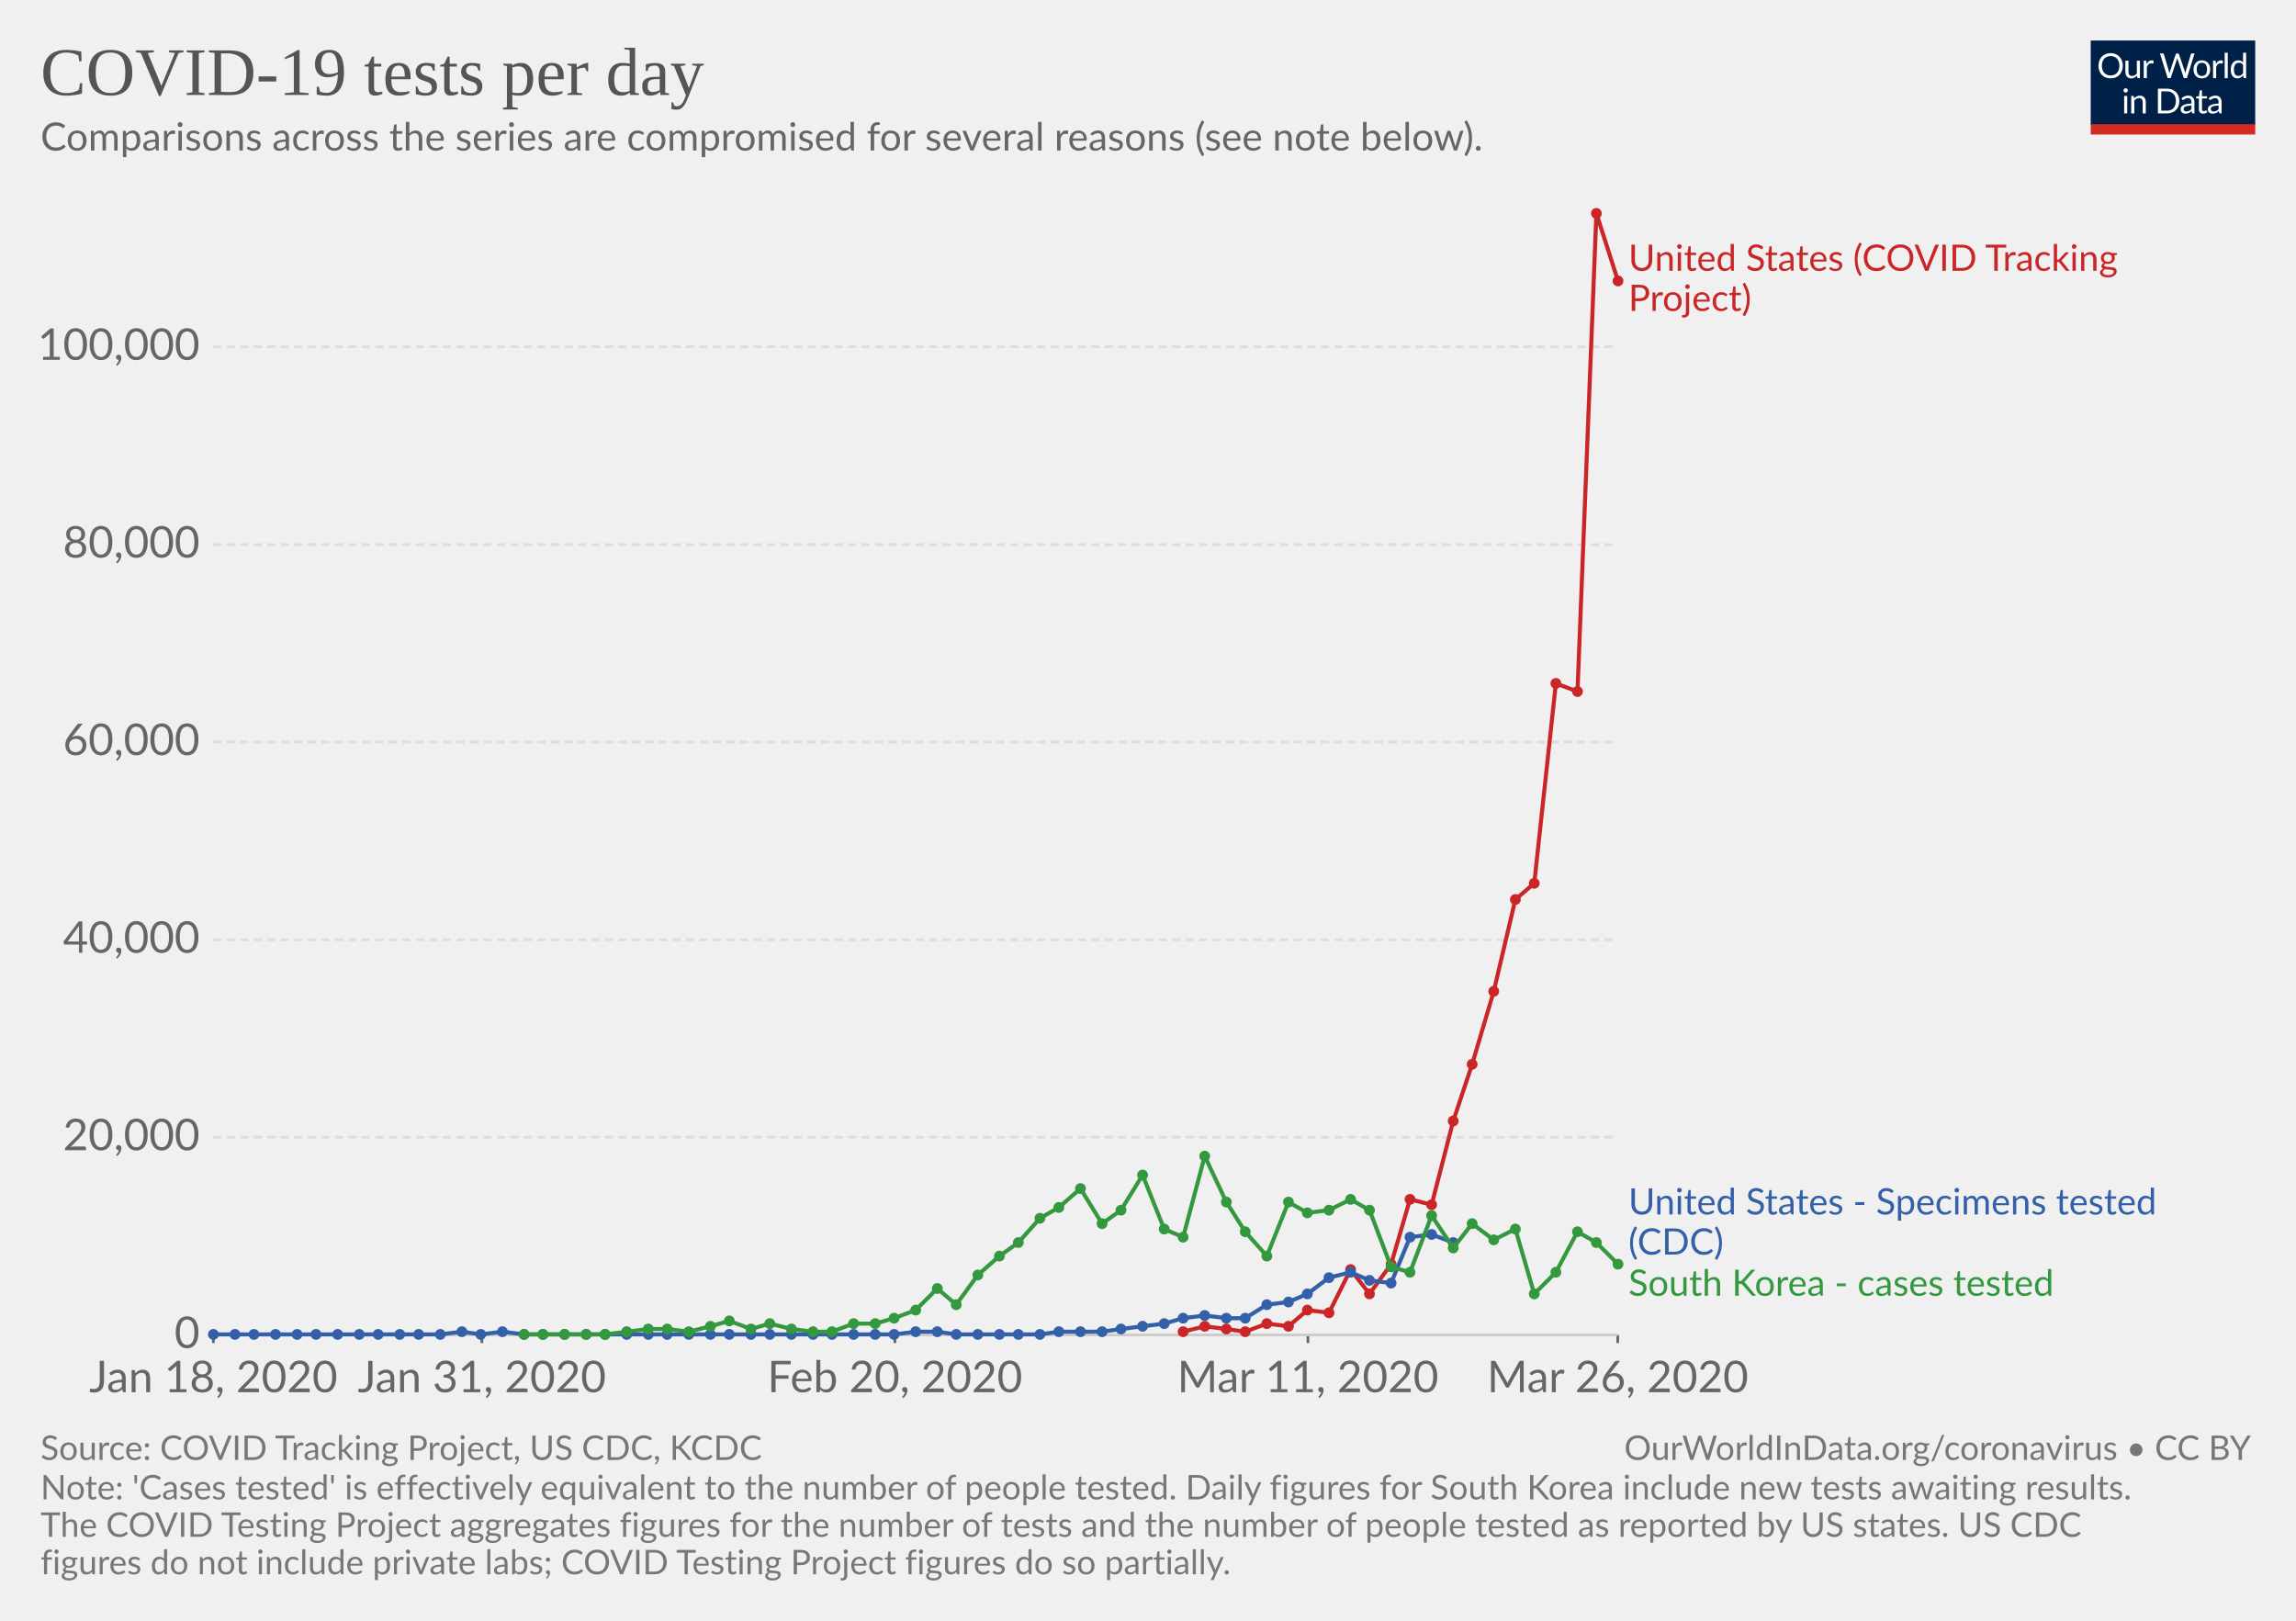
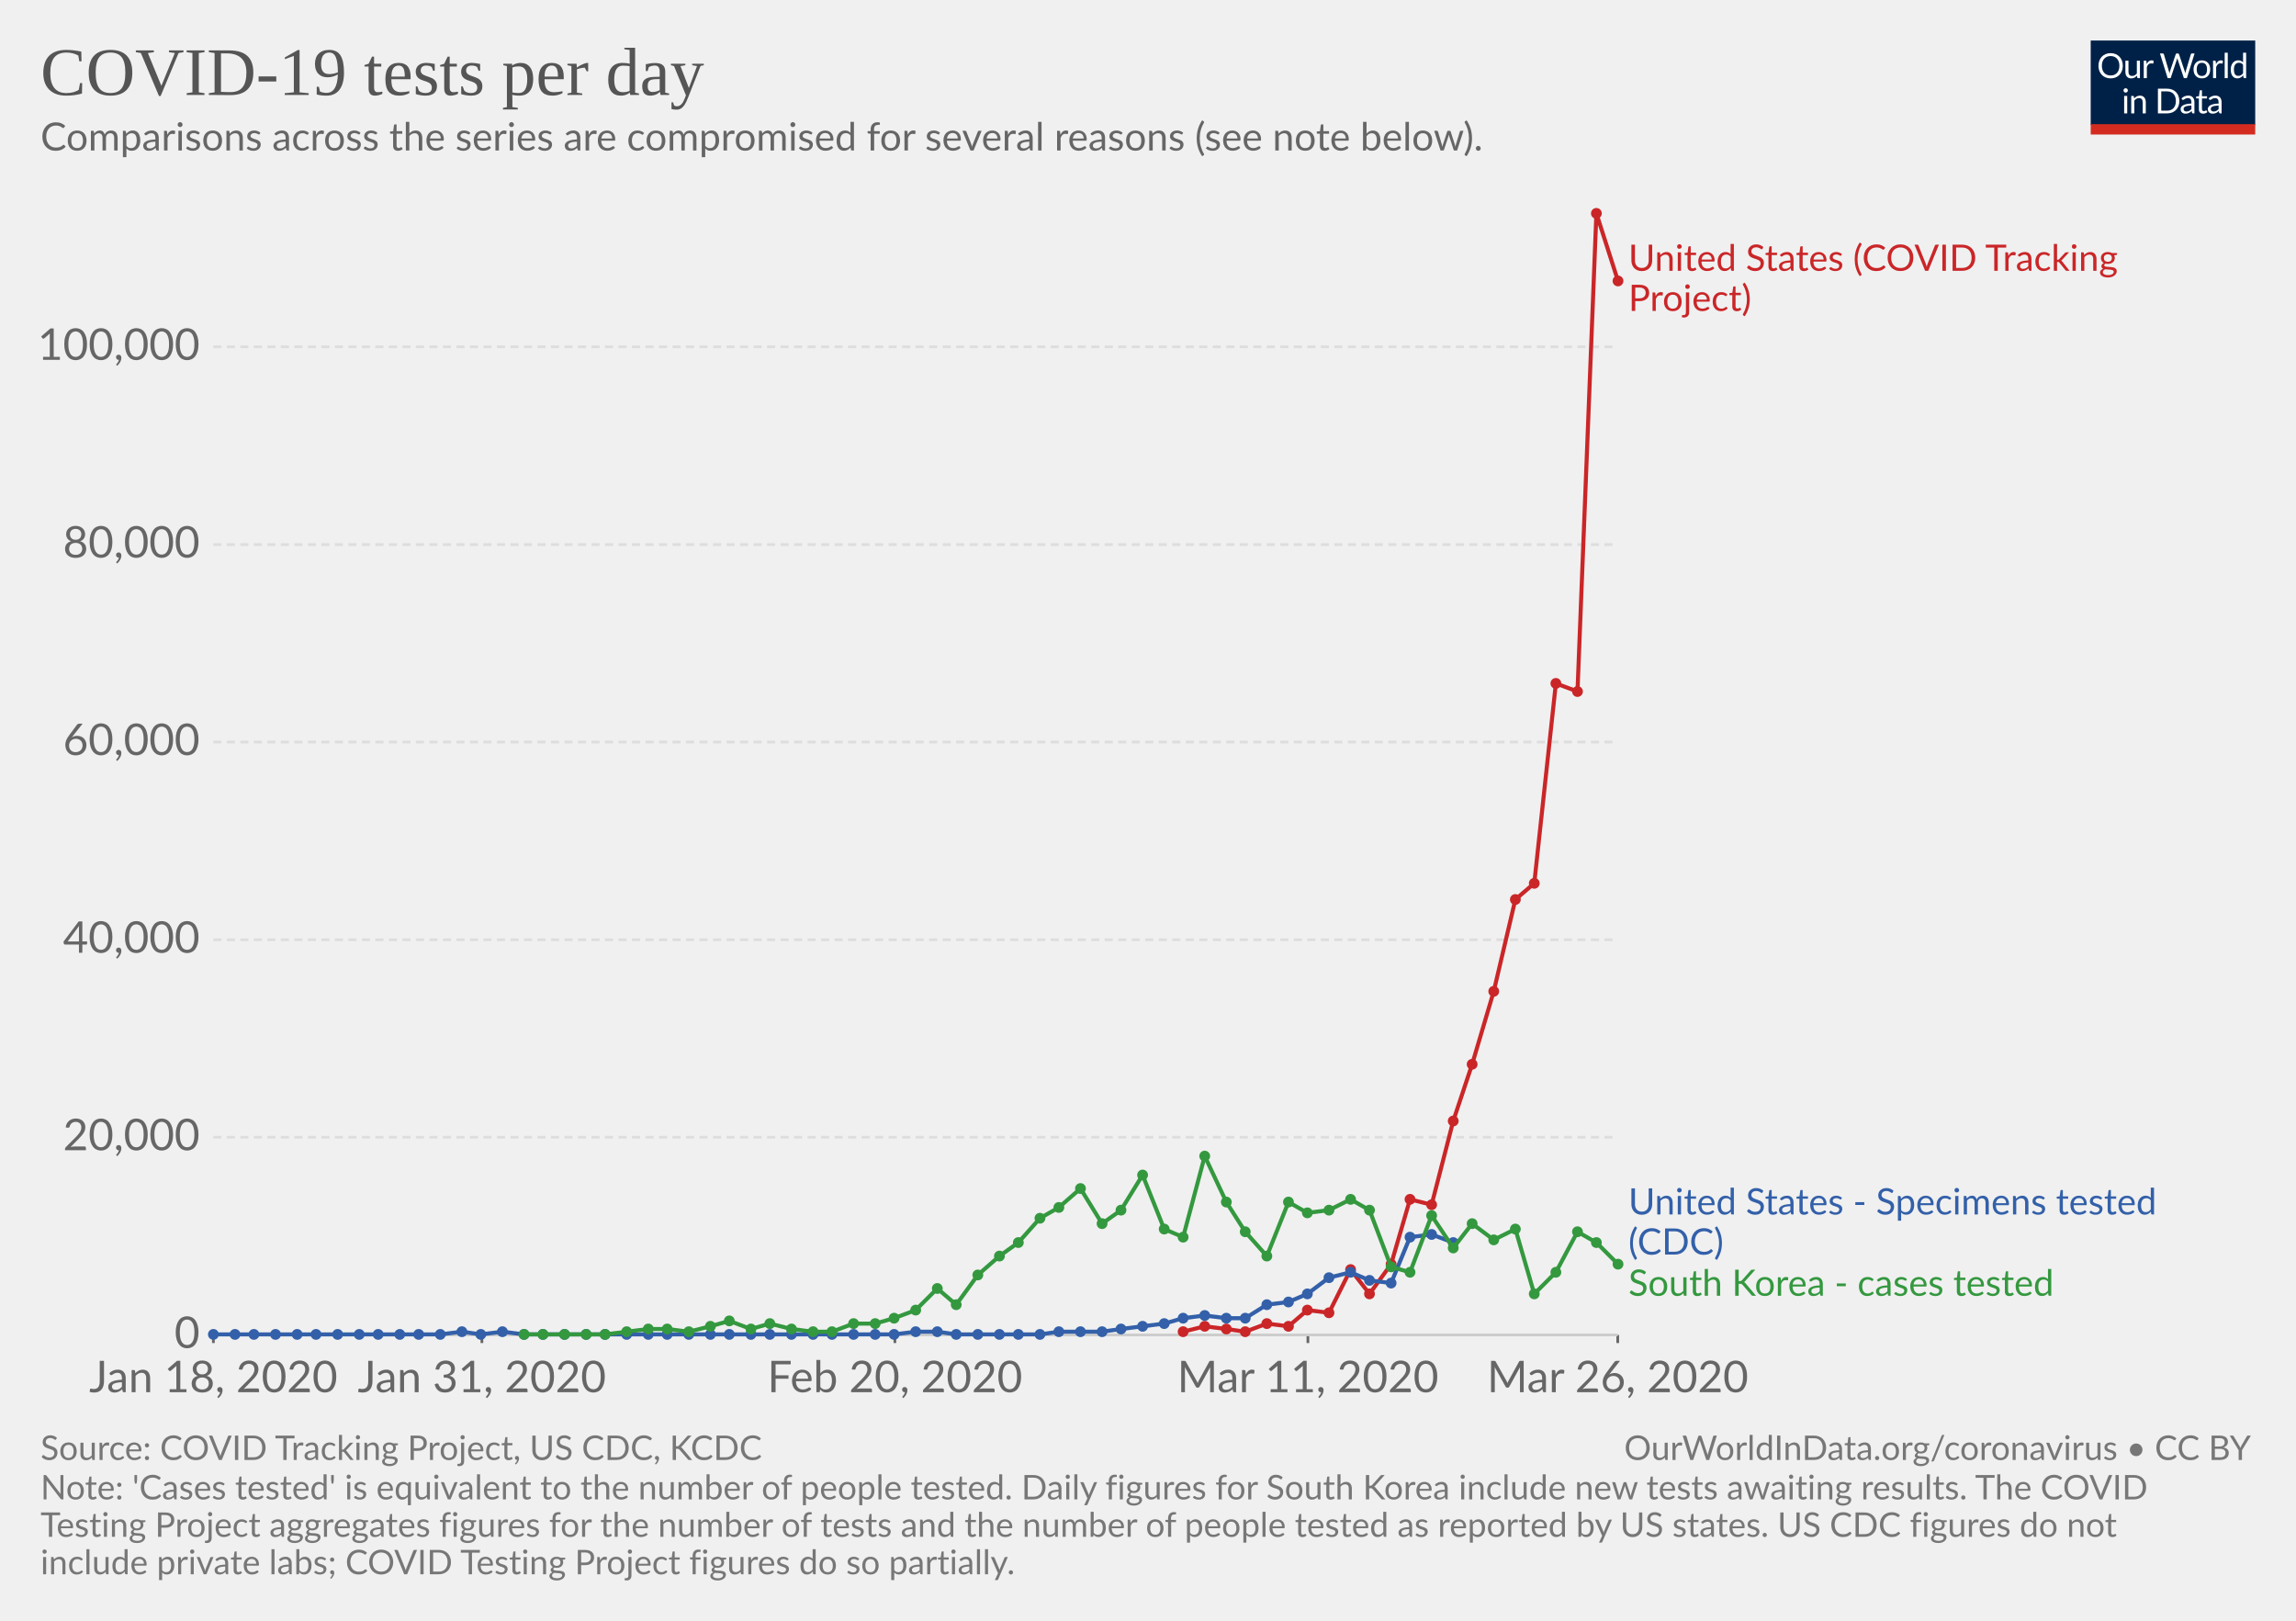
<svg xmlns="http://www.w3.org/2000/svg" version="1.1" style="font-family:Lato, 'Helvetica Neue', Helvetica, Arial, sans-serif;font-size:18px;background-color:white;text-rendering:optimizeLegibility;-webkit-font-smoothing:antialiased" width="850" height="600">
  <g class="HeaderView">
    <g transform="translate(774, 15) scale(0.29)">
      <svg width="210" height="120" viewBox="0 0 210 120" fill="none">
        <g clip-path="url(#clip0)">
          <path d="M0 0H210V107.89H0V0Z" fill="#002147" />
          <path d="M40.979 32.248C40.979 34.609 40.605 36.78 39.857 38.76C39.109 40.725 38.053 42.419 36.689 43.842C35.325 45.265 33.682 46.372 31.761 47.164C29.854 47.941 27.742 48.33 25.425 48.33C23.107 48.33 20.995 47.941 19.089 47.164C17.182 46.372 15.547 45.265 14.183 43.842C12.819 42.419 11.763 40.725 11.015 38.76C10.267 36.78 9.893 34.609 9.893 32.248C9.893 29.887 10.267 27.723 11.015 25.758C11.763 23.778 12.819 22.077 14.183 20.654C15.547 19.217 17.182 18.102 19.089 17.31C20.995 16.518 23.107 16.122 25.425 16.122C27.742 16.122 29.854 16.518 31.761 17.31C33.682 18.102 35.325 19.217 36.689 20.654C38.053 22.077 39.109 23.778 39.857 25.758C40.605 27.723 40.979 29.887 40.979 32.248ZM36.601 32.248C36.601 30.312 36.337 28.574 35.809 27.034C35.281 25.494 34.533 24.196 33.565 23.14C32.597 22.069 31.423 21.248 30.045 20.676C28.666 20.104 27.126 19.818 25.425 19.818C23.738 19.818 22.205 20.104 20.827 20.676C19.448 21.248 18.267 22.069 17.285 23.14C16.317 24.196 15.569 25.494 15.041 27.034C14.513 28.574 14.249 30.312 14.249 32.248C14.249 34.184 14.513 35.922 15.041 37.462C15.569 38.987 16.317 40.285 17.285 41.356C18.267 42.412 19.448 43.226 20.827 43.798C22.205 44.355 23.738 44.634 25.425 44.634C27.126 44.634 28.666 44.355 30.045 43.798C31.423 43.226 32.597 42.412 33.565 41.356C34.533 40.285 35.281 38.987 35.809 37.462C36.337 35.922 36.601 34.184 36.601 32.248ZM62.823 25.714V48H60.491C59.934 48 59.582 47.729 59.435 47.186L59.127 44.788C58.159 45.859 57.074 46.724 55.871 47.384C54.669 48.029 53.29 48.352 51.735 48.352C50.518 48.352 49.44 48.154 48.501 47.758C47.577 47.347 46.8 46.775 46.169 46.042C45.539 45.309 45.062 44.421 44.739 43.38C44.431 42.339 44.277 41.187 44.277 39.926V25.714H48.193V39.926C48.193 41.613 48.575 42.918 49.337 43.842C50.115 44.766 51.295 45.228 52.879 45.228C54.038 45.228 55.116 44.957 56.113 44.414C57.125 43.857 58.057 43.094 58.907 42.126V25.714H62.823ZM71.43 30.18C72.135 28.655 73 27.467 74.027 26.616C75.053 25.751 76.307 25.318 77.789 25.318C78.258 25.318 78.705 25.369 79.131 25.472C79.571 25.575 79.959 25.736 80.297 25.956L80.011 28.882C79.923 29.249 79.703 29.432 79.351 29.432C79.145 29.432 78.845 29.388 78.449 29.3C78.053 29.212 77.605 29.168 77.107 29.168C76.403 29.168 75.772 29.271 75.215 29.476C74.672 29.681 74.181 29.989 73.741 30.4C73.315 30.796 72.927 31.295 72.575 31.896C72.237 32.483 71.929 33.157 71.651 33.92V48H67.713V25.714H69.957C70.382 25.714 70.675 25.795 70.837 25.956C70.998 26.117 71.108 26.396 71.167 26.792L71.43 30.18ZM132.589 16.474L122.755 48H118.927L110.941 23.954C110.867 23.719 110.794 23.47 110.721 23.206C110.662 22.942 110.596 22.663 110.523 22.37C110.449 22.663 110.376 22.942 110.303 23.206C110.23 23.47 110.156 23.719 110.083 23.954L102.053 48H98.225L88.391 16.474H91.933C92.314 16.474 92.629 16.569 92.879 16.76C93.143 16.951 93.311 17.193 93.385 17.486L99.897 39.398C99.999 39.794 100.095 40.219 100.183 40.674C100.285 41.129 100.381 41.613 100.469 42.126C100.571 41.613 100.674 41.129 100.777 40.674C100.894 40.205 101.019 39.779 101.151 39.398L108.565 17.486C108.653 17.237 108.821 17.009 109.071 16.804C109.335 16.584 109.65 16.474 110.017 16.474H111.249C111.63 16.474 111.938 16.569 112.173 16.76C112.407 16.951 112.583 17.193 112.701 17.486L120.093 39.398C120.225 39.779 120.342 40.19 120.445 40.63C120.562 41.07 120.672 41.532 120.775 42.016C120.848 41.532 120.929 41.07 121.017 40.63C121.105 40.19 121.2 39.779 121.303 39.398L127.837 17.486C127.91 17.222 128.072 16.987 128.321 16.782C128.585 16.577 128.9 16.474 129.267 16.474H132.589ZM141.94 25.362C143.568 25.362 145.034 25.633 146.34 26.176C147.645 26.719 148.76 27.489 149.684 28.486C150.608 29.483 151.312 30.693 151.796 32.116C152.294 33.524 152.544 35.101 152.544 36.846C152.544 38.606 152.294 40.19 151.796 41.598C151.312 43.006 150.608 44.209 149.684 45.206C148.76 46.203 147.645 46.973 146.34 47.516C145.034 48.044 143.568 48.308 141.94 48.308C140.297 48.308 138.816 48.044 137.496 47.516C136.19 46.973 135.076 46.203 134.152 45.206C133.228 44.209 132.516 43.006 132.018 41.598C131.534 40.19 131.292 38.606 131.292 36.846C131.292 35.101 131.534 33.524 132.018 32.116C132.516 30.693 133.228 29.483 134.152 28.486C135.076 27.489 136.19 26.719 137.496 26.176C138.816 25.633 140.297 25.362 141.94 25.362ZM141.94 45.25C144.14 45.25 145.782 44.517 146.868 43.05C147.953 41.569 148.496 39.508 148.496 36.868C148.496 34.213 147.953 32.145 146.868 30.664C145.782 29.183 144.14 28.442 141.94 28.442C140.825 28.442 139.85 28.633 139.014 29.014C138.192 29.395 137.503 29.945 136.946 30.664C136.403 31.383 135.992 32.27 135.714 33.326C135.45 34.367 135.318 35.548 135.318 36.868C135.318 39.508 135.86 41.569 136.946 43.05C138.046 44.517 139.71 45.25 141.94 45.25ZM159.908 30.18C160.612 28.655 161.478 27.467 162.504 26.616C163.531 25.751 164.785 25.318 166.266 25.318C166.736 25.318 167.183 25.369 167.608 25.472C168.048 25.575 168.437 25.736 168.774 25.956L168.488 28.882C168.4 29.249 168.18 29.432 167.828 29.432C167.623 29.432 167.322 29.388 166.926 29.3C166.53 29.212 166.083 29.168 165.584 29.168C164.88 29.168 164.25 29.271 163.692 29.476C163.15 29.681 162.658 29.989 162.218 30.4C161.793 30.796 161.404 31.295 161.052 31.896C160.715 32.483 160.407 33.157 160.128 33.92V48H156.19V25.714H158.434C158.86 25.714 159.153 25.795 159.314 25.956C159.476 26.117 159.586 26.396 159.644 26.792L159.908 30.18ZM174.946 15.594V48H171.03V15.594H174.946ZM194.496 31.016C193.763 30.033 192.971 29.351 192.12 28.97C191.269 28.574 190.316 28.376 189.26 28.376C187.192 28.376 185.601 29.117 184.486 30.598C183.371 32.079 182.814 34.191 182.814 36.934C182.814 38.386 182.939 39.633 183.188 40.674C183.437 41.701 183.804 42.551 184.288 43.226C184.772 43.886 185.366 44.37 186.07 44.678C186.774 44.986 187.573 45.14 188.468 45.14C189.759 45.14 190.881 44.847 191.834 44.26C192.802 43.673 193.689 42.845 194.496 41.774V31.016ZM198.412 15.594V48H196.08C195.523 48 195.171 47.729 195.024 47.186L194.672 44.48C193.719 45.624 192.633 46.548 191.416 47.252C190.199 47.956 188.791 48.308 187.192 48.308C185.916 48.308 184.757 48.066 183.716 47.582C182.675 47.083 181.787 46.357 181.054 45.404C180.321 44.451 179.756 43.263 179.36 41.84C178.964 40.417 178.766 38.782 178.766 36.934C178.766 35.291 178.986 33.766 179.426 32.358C179.866 30.935 180.497 29.703 181.318 28.662C182.139 27.621 183.144 26.807 184.332 26.22C185.535 25.619 186.884 25.318 188.38 25.318C189.744 25.318 190.91 25.553 191.878 26.022C192.861 26.477 193.733 27.115 194.496 27.936V15.594H198.412ZM46.614 70.714V93H42.698V70.714H46.614ZM47.45 63.718C47.45 64.099 47.369 64.459 47.208 64.796C47.061 65.119 46.856 65.412 46.592 65.676C46.343 65.925 46.042 66.123 45.69 66.27C45.352 66.417 44.993 66.49 44.612 66.49C44.23 66.49 43.871 66.417 43.534 66.27C43.211 66.123 42.925 65.925 42.676 65.676C42.426 65.412 42.228 65.119 42.082 64.796C41.935 64.459 41.862 64.099 41.862 63.718C41.862 63.337 41.935 62.977 42.082 62.64C42.228 62.288 42.426 61.987 42.676 61.738C42.925 61.474 43.211 61.269 43.534 61.122C43.871 60.975 44.23 60.902 44.612 60.902C44.993 60.902 45.352 60.975 45.69 61.122C46.042 61.269 46.343 61.474 46.592 61.738C46.856 61.987 47.061 62.288 47.208 62.64C47.369 62.977 47.45 63.337 47.45 63.718ZM55.424 73.948C55.908 73.405 56.422 72.914 56.964 72.474C57.507 72.034 58.079 71.66 58.68 71.352C59.296 71.029 59.941 70.787 60.616 70.626C61.306 70.45 62.046 70.362 62.838 70.362C64.055 70.362 65.126 70.567 66.05 70.978C66.989 71.374 67.766 71.946 68.382 72.694C69.013 73.427 69.49 74.315 69.812 75.356C70.135 76.397 70.296 77.549 70.296 78.81V93H66.358V78.81C66.358 77.123 65.969 75.818 65.192 74.894C64.43 73.955 63.264 73.486 61.694 73.486C60.535 73.486 59.45 73.765 58.438 74.322C57.441 74.879 56.517 75.635 55.666 76.588V93H51.728V70.714H54.082C54.639 70.714 54.984 70.985 55.116 71.528L55.424 73.948ZM113.129 77.248C113.129 79.609 112.755 81.758 112.007 83.694C111.259 85.63 110.203 87.287 108.839 88.666C107.475 90.045 105.832 91.115 103.911 91.878C102.004 92.626 99.892 93 97.575 93H85.805V61.474H97.575C99.892 61.474 102.004 61.855 103.911 62.618C105.832 63.366 107.475 64.437 108.839 65.83C110.203 67.209 111.259 68.866 112.007 70.802C112.755 72.738 113.129 74.887 113.129 77.248ZM108.751 77.248C108.751 75.312 108.487 73.581 107.959 72.056C107.431 70.531 106.683 69.24 105.715 68.184C104.747 67.128 103.574 66.321 102.195 65.764C100.816 65.207 99.276 64.928 97.575 64.928H90.073V89.546H97.575C99.276 89.546 100.816 89.267 102.195 88.71C103.574 88.153 104.747 87.353 105.715 86.312C106.683 85.256 107.431 83.965 107.959 82.44C108.487 80.915 108.751 79.184 108.751 77.248ZM128.553 82.968C126.749 83.027 125.209 83.173 123.933 83.408C122.672 83.628 121.638 83.921 120.831 84.288C120.039 84.655 119.46 85.087 119.093 85.586C118.741 86.085 118.565 86.642 118.565 87.258C118.565 87.845 118.661 88.351 118.851 88.776C119.042 89.201 119.299 89.553 119.621 89.832C119.959 90.096 120.347 90.294 120.787 90.426C121.242 90.543 121.726 90.602 122.239 90.602C122.929 90.602 123.559 90.536 124.131 90.404C124.703 90.257 125.239 90.052 125.737 89.788C126.251 89.524 126.735 89.209 127.189 88.842C127.659 88.475 128.113 88.057 128.553 87.588V82.968ZM115.903 73.86C117.135 72.672 118.463 71.785 119.885 71.198C121.308 70.611 122.885 70.318 124.615 70.318C125.862 70.318 126.969 70.523 127.937 70.934C128.905 71.345 129.719 71.917 130.379 72.65C131.039 73.383 131.538 74.271 131.875 75.312C132.213 76.353 132.381 77.497 132.381 78.744V93H130.643C130.262 93 129.969 92.941 129.763 92.824C129.558 92.692 129.397 92.443 129.279 92.076L128.839 89.964C128.253 90.507 127.681 90.991 127.123 91.416C126.566 91.827 125.979 92.179 125.363 92.472C124.747 92.751 124.087 92.963 123.383 93.11C122.694 93.271 121.924 93.352 121.073 93.352C120.208 93.352 119.394 93.235 118.631 93C117.869 92.751 117.201 92.384 116.629 91.9C116.072 91.416 115.625 90.807 115.287 90.074C114.965 89.326 114.803 88.446 114.803 87.434C114.803 86.554 115.045 85.711 115.529 84.904C116.013 84.083 116.798 83.357 117.883 82.726C118.969 82.095 120.384 81.582 122.129 81.186C123.875 80.775 126.016 80.541 128.553 80.482V78.744C128.553 77.013 128.179 75.708 127.431 74.828C126.683 73.933 125.591 73.486 124.153 73.486C123.185 73.486 122.371 73.611 121.711 73.86C121.066 74.095 120.501 74.366 120.017 74.674C119.548 74.967 119.137 75.239 118.785 75.488C118.448 75.723 118.111 75.84 117.773 75.84C117.509 75.84 117.282 75.774 117.091 75.642C116.901 75.495 116.739 75.319 116.607 75.114L115.903 73.86ZM143.568 93.352C141.808 93.352 140.451 92.861 139.498 91.878C138.559 90.895 138.09 89.48 138.09 87.632V73.992H135.406C135.171 73.992 134.973 73.926 134.812 73.794C134.65 73.647 134.57 73.427 134.57 73.134V71.572L138.222 71.11L139.124 64.224C139.168 64.004 139.263 63.828 139.41 63.696C139.571 63.549 139.776 63.476 140.026 63.476H142.006V71.154H148.452V73.992H142.006V87.368C142.006 88.307 142.233 89.003 142.688 89.458C143.142 89.913 143.729 90.14 144.448 90.14C144.858 90.14 145.21 90.089 145.504 89.986C145.812 89.869 146.076 89.744 146.296 89.612C146.516 89.48 146.699 89.363 146.846 89.26C147.007 89.143 147.146 89.084 147.264 89.084C147.469 89.084 147.652 89.209 147.814 89.458L148.958 91.328C148.283 91.959 147.469 92.457 146.516 92.824C145.562 93.176 144.58 93.352 143.568 93.352ZM163.253 82.968C161.449 83.027 159.909 83.173 158.633 83.408C157.372 83.628 156.338 83.921 155.531 84.288C154.739 84.655 154.16 85.087 153.793 85.586C153.441 86.085 153.265 86.642 153.265 87.258C153.265 87.845 153.36 88.351 153.551 88.776C153.742 89.201 153.998 89.553 154.321 89.832C154.658 90.096 155.047 90.294 155.487 90.426C155.942 90.543 156.426 90.602 156.939 90.602C157.628 90.602 158.259 90.536 158.831 90.404C159.403 90.257 159.938 90.052 160.437 89.788C160.95 89.524 161.434 89.209 161.889 88.842C162.358 88.475 162.813 88.057 163.253 87.588V82.968ZM150.603 73.86C151.835 72.672 153.162 71.785 154.585 71.198C156.008 70.611 157.584 70.318 159.315 70.318C160.562 70.318 161.669 70.523 162.637 70.934C163.605 71.345 164.419 71.917 165.079 72.65C165.739 73.383 166.238 74.271 166.575 75.312C166.912 76.353 167.081 77.497 167.081 78.744V93H165.343C164.962 93 164.668 92.941 164.463 92.824C164.258 92.692 164.096 92.443 163.979 92.076L163.539 89.964C162.952 90.507 162.38 90.991 161.823 91.416C161.266 91.827 160.679 92.179 160.063 92.472C159.447 92.751 158.787 92.963 158.083 93.11C157.394 93.271 156.624 93.352 155.773 93.352C154.908 93.352 154.094 93.235 153.331 93C152.568 92.751 151.901 92.384 151.329 91.9C150.772 91.416 150.324 90.807 149.987 90.074C149.664 89.326 149.503 88.446 149.503 87.434C149.503 86.554 149.745 85.711 150.229 84.904C150.713 84.083 151.498 83.357 152.583 82.726C153.668 82.095 155.084 81.582 156.829 81.186C158.574 80.775 160.716 80.541 163.253 80.482V78.744C163.253 77.013 162.879 75.708 162.131 74.828C161.383 73.933 160.29 73.486 158.853 73.486C157.885 73.486 157.071 73.611 156.411 73.86C155.766 74.095 155.201 74.366 154.717 74.674C154.248 74.967 153.837 75.239 153.485 75.488C153.148 75.723 152.81 75.84 152.473 75.84C152.209 75.84 151.982 75.774 151.791 75.642C151.6 75.495 151.439 75.319 151.307 75.114L150.603 73.86Z" fill="white" />
          <rect y="106.789" width="210" height="13.211" fill="#D42B21" />
        </g>
        <defs>
          <clipPath id="clip0">
            <rect width="210" height="120" fill="white" />
          </clipPath>
        </defs>
      </svg>
    </g>
    <a href="https://ourworldindata.org/grapher/covid-19-tests-per-day" style="font-family:&quot;Playfair Display&quot;, Georgia, &quot;Times New Roman&quot;, serif" target="_blank">
      <text font-size="25.20" x="15.0" y="35.2" fill="#555">
        <tspan x="15" y="35.16">COVID-19 tests per day</tspan>
      </text>
    </a>
    <text font-size="14.40" x="15.0" y="55.7" fill="#666">
      <tspan x="15" y="55.72">Comparisons across the series are compromised for several reasons (see note below).</tspan>
    </text>
  </g>
  <g class="LineChart">
    <defs>
-       <clipPath id="boundsClip-1235">
+       <clipPath id="boundsClip-1303">
        <rect x="68.968" y="0" width="830" height="873.6" />
      </clipPath>
    </defs>
    <g class="AxisBoxView">
      <g class="HorizontalAxis">
        <line x1="79" y1="494.2" x2="79" y2="497.2" stroke="#666" />
        <line x1="178.4" y1="494.2" x2="178.4" y2="497.2" stroke="#666" />
        <line x1="331.3" y1="494.2" x2="331.3" y2="497.2" stroke="#666" />
        <line x1="484.2" y1="494.2" x2="484.2" y2="497.2" stroke="#666" />
        <line x1="598.9" y1="494.2" x2="598.9" y2="497.2" stroke="#666" />
        <text x="79" y="515.4" fill="#666" text-anchor="middle" font-size="16.2">Jan 18, 2020</text>
        <text x="178.4" y="515.4" fill="#666" text-anchor="middle" font-size="16.2">Jan 31, 2020</text>
        <text x="331.3" y="515.4" fill="#666" text-anchor="middle" font-size="16.2">Feb 20, 2020</text>
        <text x="484.2" y="515.4" fill="#666" text-anchor="middle" font-size="16.2">Mar 11, 2020</text>
        <text x="598.9" y="515.4" fill="#666" text-anchor="middle" font-size="16.2">Mar 26, 2020</text>
      </g>
      <g class="VerticalAxis">
        <text x="73.97" y="494.2" fill="#666" dominant-baseline="middle" text-anchor="end" font-size="16.2">0</text>
        <text x="73.97" y="421" fill="#666" dominant-baseline="middle" text-anchor="end" font-size="16.2">20,000</text>
        <text x="73.97" y="347.9" fill="#666" dominant-baseline="middle" text-anchor="end" font-size="16.2">40,000</text>
        <text x="73.97" y="274.7" fill="#666" dominant-baseline="middle" text-anchor="end" font-size="16.2">60,000</text>
        <text x="73.97" y="201.6" fill="#666" dominant-baseline="middle" text-anchor="end" font-size="16.2">80,000</text>
        <text x="73.97" y="128.4" fill="#666" dominant-baseline="middle" text-anchor="end" font-size="16.2">100,000</text>
      </g>
      <g class="AxisGridLines">
        <line x1="78.97" y1="494.2" x2="598.85" y2="494.2" stroke="#ccc" />
        <line x1="78.97" y1="421" x2="598.85" y2="421" stroke="#ddd" stroke-dasharray="3,2" />
        <line x1="78.97" y1="347.9" x2="598.85" y2="347.9" stroke="#ddd" stroke-dasharray="3,2" />
        <line x1="78.97" y1="274.7" x2="598.85" y2="274.7" stroke="#ddd" stroke-dasharray="3,2" />
        <line x1="78.97" y1="201.6" x2="598.85" y2="201.6" stroke="#ddd" stroke-dasharray="3,2" />
        <line x1="78.97" y1="128.4" x2="598.85" y2="128.4" stroke="#ddd" stroke-dasharray="3,2" />
      </g>
    </g>
-     <g clip-path="url(#boundsClip-1235)">
+     <g clip-path="url(#boundsClip-1303)">
      <g class="HeightedLegend" style="cursor:default">
        <g class="legendMark">
          <rect x="598.85" y="89.45" width="223.055" height="28.1" fill="#fff" opacity="0" />
          <text font-size="13.50" x="602.9" y="100.3" fill="#ca2628">
            <tspan x="602.85" y="100.25">United States (COVID Tracking</tspan>
            <tspan x="602.85" y="115.1">Project)</tspan>
          </text>
        </g>
        <g class="legendMark">
          <rect x="598.85" y="438.8" width="236.15" height="28.1" fill="#fff" opacity="0" />
          <text font-size="13.50" x="602.9" y="449.6" fill="#3360a9">
            <tspan x="602.85" y="449.6">United States - Specimens tested</tspan>
            <tspan x="602.85" y="464.45">(CDC)</tspan>
          </text>
        </g>
        <g class="legendMark">
          <rect x="598.85" y="468.9" width="198.62" height="13.5" fill="#fff" opacity="0" />
          <text font-size="13.50" x="602.9" y="479.7" fill="#34983f">
            <tspan x="602.85" y="479.7">South Korea - cases tested</tspan>
          </text>
        </g>
      </g>
      <g class="Lines">
        <rect x="79" y="79" width="520" height="416" fill="rgba(255,255,255,0)" opacity="0" />
        <g class="key-United-States-__0028COVID-Tracking-Project__0029_0">
          <path stroke="#ca2628" stroke-linecap="round" d="M438 493L446 491L454 492L461 493L469 490L477 491L484 485L492 486L500 470L507 479L515 468L522 444L530 446L538 415L545 394L553 367L561 333L568 327L576 253L584 256L591 79L599 104" fill="none" stroke-width="1.5" />
          <g fill="#ca2628">
            <circle cx="438" cy="493" r="2" />
            <circle cx="446" cy="491" r="2" />
            <circle cx="454" cy="492" r="2" />
            <circle cx="461" cy="493" r="2" />
            <circle cx="469" cy="490" r="2" />
            <circle cx="477" cy="491" r="2" />
            <circle cx="484" cy="485" r="2" />
            <circle cx="492" cy="486" r="2" />
            <circle cx="500" cy="470" r="2" />
            <circle cx="507" cy="479" r="2" />
            <circle cx="515" cy="468" r="2" />
            <circle cx="522" cy="444" r="2" />
            <circle cx="530" cy="446" r="2" />
            <circle cx="538" cy="415" r="2" />
            <circle cx="545" cy="394" r="2" />
            <circle cx="553" cy="367" r="2" />
            <circle cx="561" cy="333" r="2" />
            <circle cx="568" cy="327" r="2" />
            <circle cx="576" cy="253" r="2" />
            <circle cx="584" cy="256" r="2" />
            <circle cx="591" cy="79" r="2" />
            <circle cx="599" cy="104" r="2" />
          </g>
        </g>
        <g class="key-United-States-__002d-Specimens-tested-__0028CDC__0029_0">
          <path stroke="#3360a9" stroke-linecap="round" d="M79 494L87 494L94 494L102 494L110 494L117 494L125 494L133 494L140 494L148 494L155 494L163 494L171 493L178 494L186 493L194 494L201 494L209 494L217 494L224 494L232 494L240 494L247 494L255 494L263 494L270 494L278 494L285 494L293 494L301 494L308 494L316 494L324 494L331 494L339 493L347 493L354 494L362 494L370 494L377 494L385 494L392 493L400 493L408 493L415 492L423 491L431 490L438 488L446 487L454 488L461 488L469 483L477 482L484 479L492 473L500 471L507 474L515 475L522 458L530 457L538 460" fill="none" stroke-width="1.5" />
          <g fill="#3360a9">
            <circle cx="79" cy="494" r="2" />
            <circle cx="87" cy="494" r="2" />
            <circle cx="94" cy="494" r="2" />
            <circle cx="102" cy="494" r="2" />
            <circle cx="110" cy="494" r="2" />
            <circle cx="117" cy="494" r="2" />
            <circle cx="125" cy="494" r="2" />
            <circle cx="133" cy="494" r="2" />
            <circle cx="140" cy="494" r="2" />
            <circle cx="148" cy="494" r="2" />
            <circle cx="155" cy="494" r="2" />
            <circle cx="163" cy="494" r="2" />
            <circle cx="171" cy="493" r="2" />
            <circle cx="178" cy="494" r="2" />
            <circle cx="186" cy="493" r="2" />
            <circle cx="194" cy="494" r="2" />
            <circle cx="201" cy="494" r="2" />
            <circle cx="209" cy="494" r="2" />
            <circle cx="217" cy="494" r="2" />
            <circle cx="224" cy="494" r="2" />
            <circle cx="232" cy="494" r="2" />
            <circle cx="240" cy="494" r="2" />
            <circle cx="247" cy="494" r="2" />
            <circle cx="255" cy="494" r="2" />
            <circle cx="263" cy="494" r="2" />
            <circle cx="270" cy="494" r="2" />
            <circle cx="278" cy="494" r="2" />
            <circle cx="285" cy="494" r="2" />
            <circle cx="293" cy="494" r="2" />
            <circle cx="301" cy="494" r="2" />
            <circle cx="308" cy="494" r="2" />
            <circle cx="316" cy="494" r="2" />
            <circle cx="324" cy="494" r="2" />
            <circle cx="331" cy="494" r="2" />
            <circle cx="339" cy="493" r="2" />
            <circle cx="347" cy="493" r="2" />
            <circle cx="354" cy="494" r="2" />
            <circle cx="362" cy="494" r="2" />
            <circle cx="370" cy="494" r="2" />
            <circle cx="377" cy="494" r="2" />
            <circle cx="385" cy="494" r="2" />
            <circle cx="392" cy="493" r="2" />
            <circle cx="400" cy="493" r="2" />
            <circle cx="408" cy="493" r="2" />
            <circle cx="415" cy="492" r="2" />
            <circle cx="423" cy="491" r="2" />
            <circle cx="431" cy="490" r="2" />
            <circle cx="438" cy="488" r="2" />
            <circle cx="446" cy="487" r="2" />
            <circle cx="454" cy="488" r="2" />
            <circle cx="461" cy="488" r="2" />
            <circle cx="469" cy="483" r="2" />
            <circle cx="477" cy="482" r="2" />
            <circle cx="484" cy="479" r="2" />
            <circle cx="492" cy="473" r="2" />
            <circle cx="500" cy="471" r="2" />
            <circle cx="507" cy="474" r="2" />
            <circle cx="515" cy="475" r="2" />
            <circle cx="522" cy="458" r="2" />
            <circle cx="530" cy="457" r="2" />
            <circle cx="538" cy="460" r="2" />
          </g>
        </g>
        <g class="key-South-Korea-__002d-cases-tested_0">
          <path stroke="#34983f" stroke-linecap="round" d="M194 494L201 494L209 494L217 494L224 494L232 493L240 492L247 492L255 493L263 491L270 489L278 492L285 490L293 492L301 493L308 493L316 490L324 490L331 488L339 485L347 477L354 483L362 472L370 465L377 460L385 451L392 447L400 440L408 453L415 448L423 435L431 455L438 458L446 428L454 445L461 456L469 465L477 445L484 449L492 448L500 444L507 448L515 469L522 471L530 450L538 462L545 453L553 459L561 455L568 479L576 471L584 456L591 460L599 468" fill="none" stroke-width="1.5" />
          <g fill="#34983f">
            <circle cx="194" cy="494" r="2" />
            <circle cx="201" cy="494" r="2" />
            <circle cx="209" cy="494" r="2" />
            <circle cx="217" cy="494" r="2" />
            <circle cx="224" cy="494" r="2" />
            <circle cx="232" cy="493" r="2" />
            <circle cx="240" cy="492" r="2" />
            <circle cx="247" cy="492" r="2" />
            <circle cx="255" cy="493" r="2" />
            <circle cx="263" cy="491" r="2" />
            <circle cx="270" cy="489" r="2" />
            <circle cx="278" cy="492" r="2" />
            <circle cx="285" cy="490" r="2" />
            <circle cx="293" cy="492" r="2" />
            <circle cx="301" cy="493" r="2" />
            <circle cx="308" cy="493" r="2" />
            <circle cx="316" cy="490" r="2" />
            <circle cx="324" cy="490" r="2" />
            <circle cx="331" cy="488" r="2" />
            <circle cx="339" cy="485" r="2" />
            <circle cx="347" cy="477" r="2" />
            <circle cx="354" cy="483" r="2" />
            <circle cx="362" cy="472" r="2" />
            <circle cx="370" cy="465" r="2" />
            <circle cx="377" cy="460" r="2" />
            <circle cx="385" cy="451" r="2" />
            <circle cx="392" cy="447" r="2" />
            <circle cx="400" cy="440" r="2" />
            <circle cx="408" cy="453" r="2" />
            <circle cx="415" cy="448" r="2" />
            <circle cx="423" cy="435" r="2" />
            <circle cx="431" cy="455" r="2" />
            <circle cx="438" cy="458" r="2" />
            <circle cx="446" cy="428" r="2" />
            <circle cx="454" cy="445" r="2" />
            <circle cx="461" cy="456" r="2" />
            <circle cx="469" cy="465" r="2" />
            <circle cx="477" cy="445" r="2" />
            <circle cx="484" cy="449" r="2" />
            <circle cx="492" cy="448" r="2" />
            <circle cx="500" cy="444" r="2" />
            <circle cx="507" cy="448" r="2" />
            <circle cx="515" cy="469" r="2" />
            <circle cx="522" cy="471" r="2" />
            <circle cx="530" cy="450" r="2" />
            <circle cx="538" cy="462" r="2" />
            <circle cx="545" cy="453" r="2" />
            <circle cx="553" cy="459" r="2" />
            <circle cx="561" cy="455" r="2" />
            <circle cx="568" cy="479" r="2" />
            <circle cx="576" cy="471" r="2" />
            <circle cx="584" cy="456" r="2" />
            <circle cx="591" cy="460" r="2" />
            <circle cx="599" cy="468" r="2" />
          </g>
        </g>
      </g>
    </g>
  </g>
  <g class="SourcesFooter" style="fill:#777">
    <g class="clickable" style="fill:#777">
      <text font-size="12.60" x="15.0" y="540.5">
        <tspan x="15" y="540.48">Source: COVID Tracking Project, US CDC, KCDC</tspan>
      </text>
    </g>
    <text font-size="12.60" x="15.0" y="555.1">
-       <tspan x="15" y="555.08">Note: 'Cases tested' is effectively equivalent to the number of people tested. Daily figures for South Korea include new tests awaiting results.</tspan>
-       <tspan x="15" y="568.94">The COVID Testing Project aggregates figures for the number of tests and the number of people tested as reported by US states. US CDC</tspan>
-       <tspan x="15" y="582.8">figures do not include private labs; COVID Testing Project figures do so partially.</tspan>
+       <tspan x="15" y="555.08">Note: 'Cases tested' is equivalent to the number of people tested. Daily figures for South Korea include new tests awaiting results. The COVID</tspan>
+       <tspan x="15" y="568.94">Testing Project aggregates figures for the number of tests and the number of people tested as reported by US states. US CDC figures do not</tspan>
+       <tspan x="15" y="582.8">include private labs; COVID Testing Project figures do so partially.</tspan>
    </text>
    <text font-size="12.60" x="601.3" y="540.5">
      <tspan x="601.27" y="540.48">
        <a target="_blank" style="fill: #777;" href="https://ourworldindata.org/coronavirus">OurWorldInData.org/coronavirus</a> • <a style="fill: #777;" class="cclogo" href="http://creativecommons.org/licenses/by/4.0/deed.en_US" target="_blank">CC BY</a>
      </tspan>
    </text>
  </g>
</svg>
